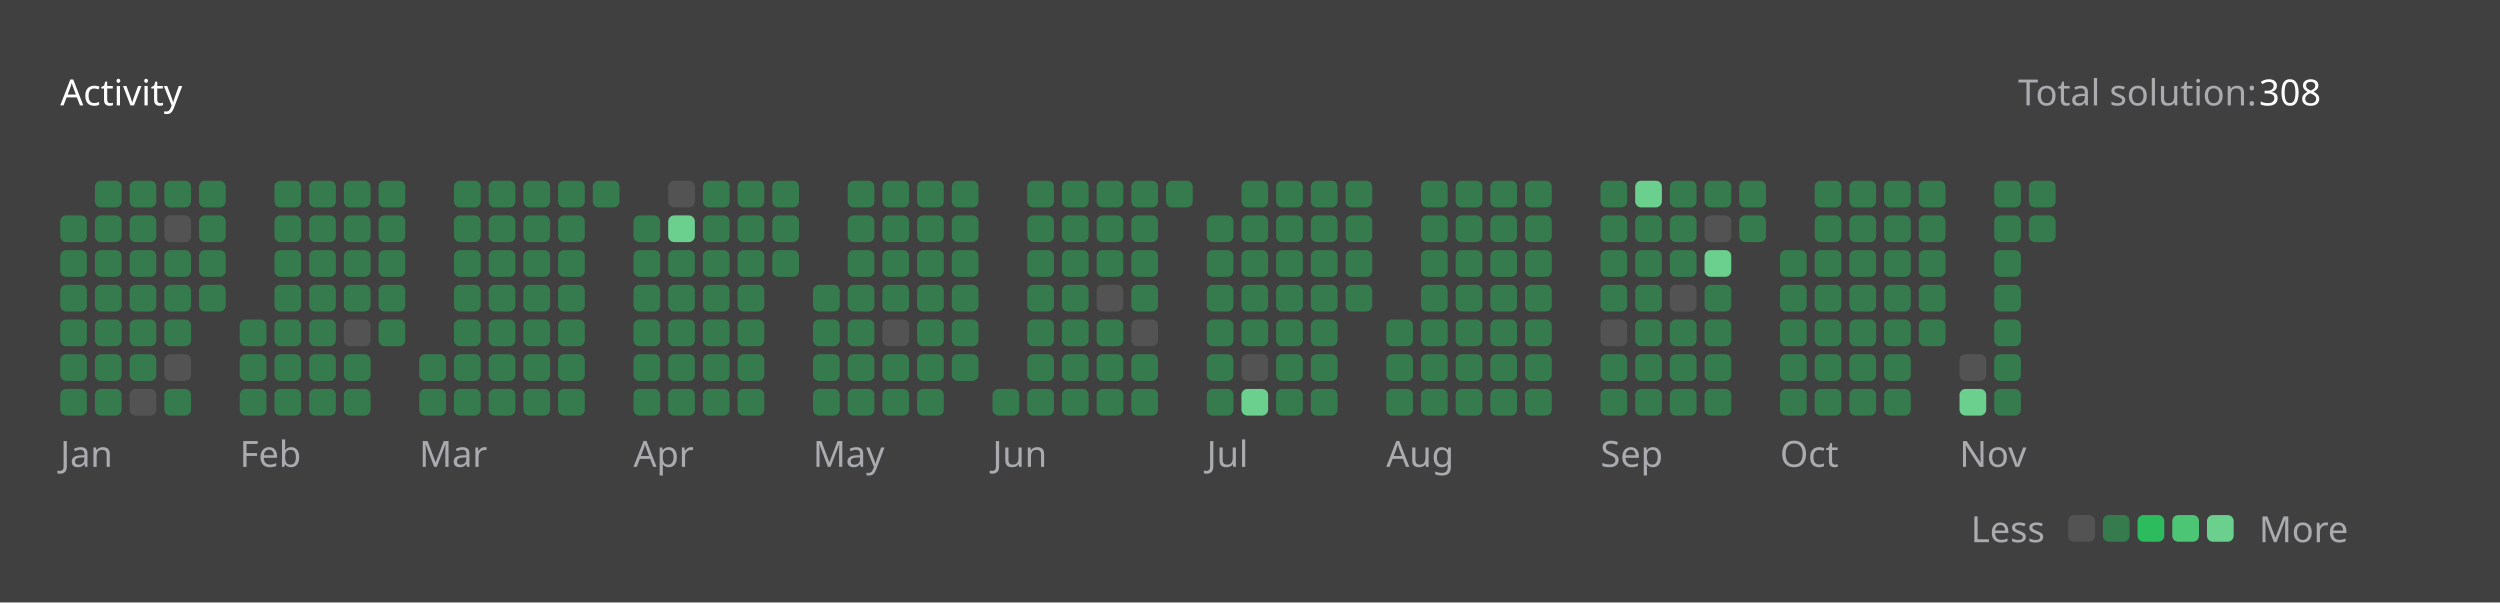
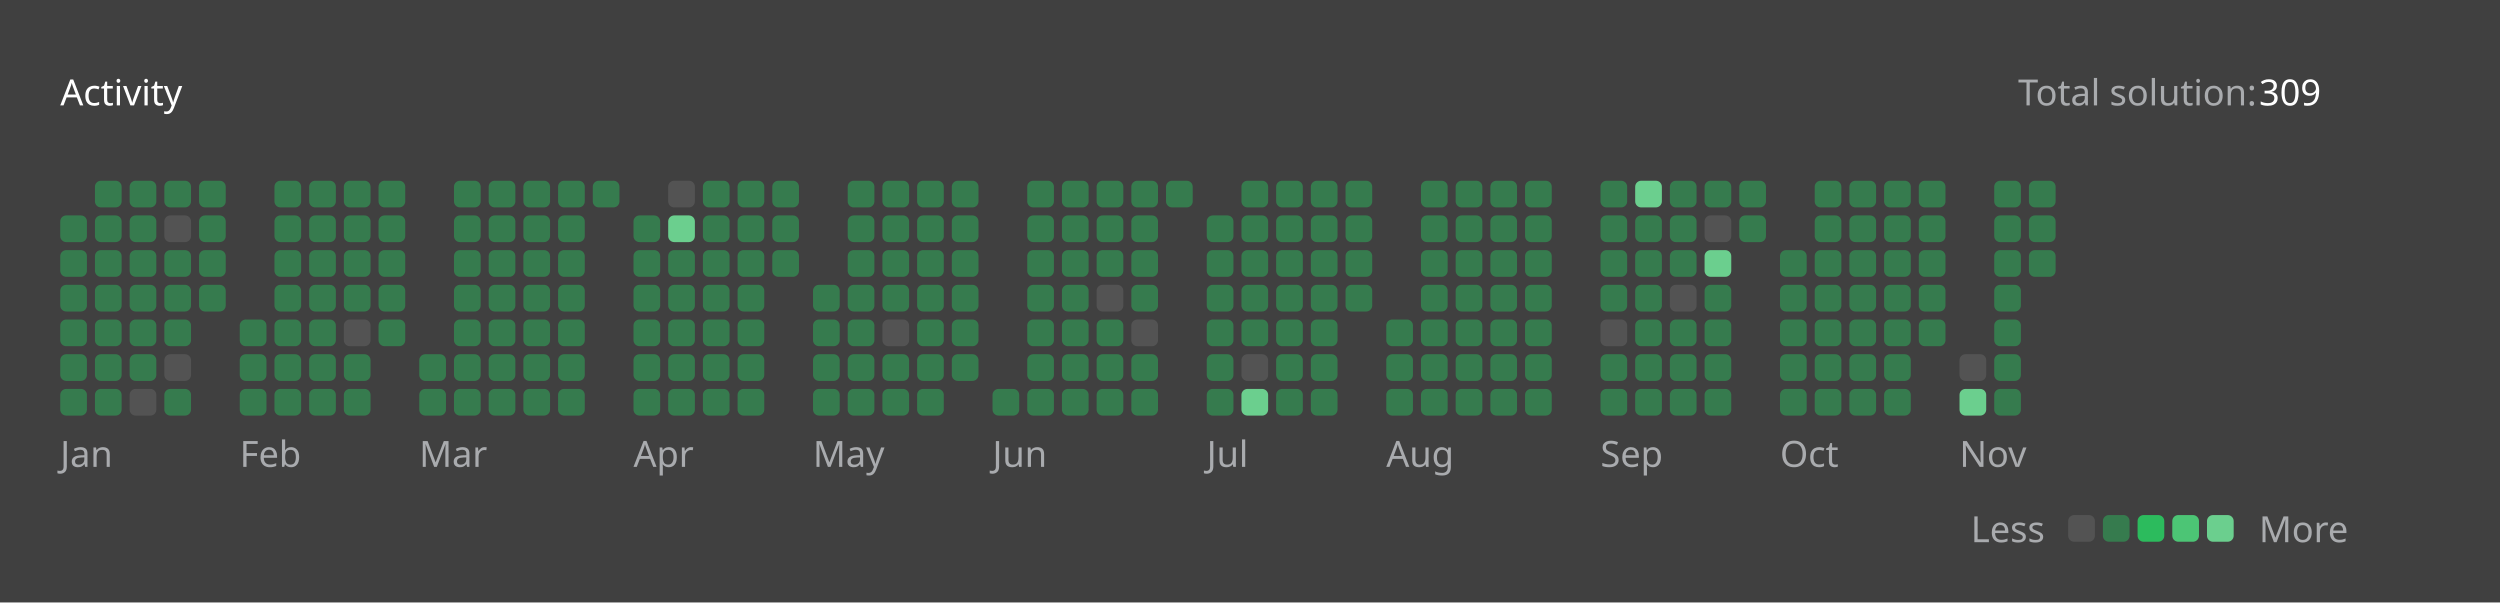
<svg xmlns="http://www.w3.org/2000/svg" version="1.1" height="200" width="830" viewBox="0 0 830 200">
  <style>*{font-family: "Segoe UI", Tahoma, Geneva, Verdana, sans-serif;}</style>
  <style>.title{font-weight: 500;font-size: 1rem;}</style>
  <style>.rotate-90{transform: rotate(-90deg);transform-origin: center;transform-box: fill-box;}</style>
  <style>.state{font-size: .75rem;}</style>
  <style>.light{color: #ffffff;fill: #ffffff;}</style>
  <style>.light-gray{color: #eff2f699;fill: #eff2f699;}</style>
  <style>.dark-gray{color: #ebebf54d;fill: #ebebf54d;}</style>
  <style>.gray{color: #747474;fill: #747474;}</style>
  <style>.orange{color: #ffa116;fill: #ffa116;}</style>
  <style>.background{color: #404040;fill: #404040;}</style>
  <style>.level-1-block{fill: #ffffff1a;}</style>
  <style>.level-2-block{fill: #2cb55d80;}</style>
  <style>.level-3-block{fill: #2cbb5dff;}</style>
  <style>.level-4-block{fill: #4cc575ff;}</style>
  <style>.level-5-block{fill: #6bcf8eff;}</style>
  <rect fill="#404040" x="0" y="0" width="830" height="200" rx="0.5rem" />
  <g text-anchor="start" text-decoration="1" class="title">
    <text x="20" y="35">
      <tspan class="light">Activity</tspan>
      <tspan class="orange" />
    </text>
  </g>
  <g class="state">
    <text x="670" y="35" class="light-gray"> Total solution: </text>
-     <text x="750" y="35" class="light"> 308 </text>
+     <text x="750" y="35" class="light"> 309 </text>
    <text x="678.88" y="180" class="light-gray" text-anchor="end">Less</text>
    <rect x="686.64" y="171" width="8.86" height="8.86" rx="2" ry="2" class="level-1-block" />
    <rect x="698.16" y="171" width="8.86" height="8.86" rx="2" ry="2" class="level-2-block" />
    <rect x="709.68" y="171" width="8.86" height="8.86" rx="2" ry="2" class="level-3-block" />
    <rect x="721.2" y="171" width="8.86" height="8.86" rx="2" ry="2" class="level-4-block" />
    <rect x="732.72" y="171" width="8.86" height="8.86" rx="2" ry="2" class="level-5-block" />
    <text x="750" y="180" class="light-gray">More</text>
  </g>
  <g x="20" y="60">
    <g x="20" y="60">
      <g x="20.0" y="60">
        <rect x="20.0" y="71.52" width="8.86" height="8.86" rx="2" ry="2" class="level-2-block" />
        <rect x="20.0" y="83.04" width="8.86" height="8.86" rx="2" ry="2" class="level-2-block" />
        <rect x="20.0" y="94.56" width="8.86" height="8.86" rx="2" ry="2" class="level-2-block" />
        <rect x="20.0" y="106.08" width="8.86" height="8.86" rx="2" ry="2" class="level-2-block" />
        <rect x="20.0" y="117.6" width="8.86" height="8.86" rx="2" ry="2" class="level-2-block" />
        <rect x="20.0" y="129.12" width="8.86" height="8.86" rx="2" ry="2" class="level-2-block" />
      </g>
      <g x="31.52" y="60">
        <rect x="31.52" y="60.0" width="8.86" height="8.86" rx="2" ry="2" class="level-2-block" />
        <rect x="31.52" y="71.52" width="8.86" height="8.86" rx="2" ry="2" class="level-2-block" />
        <rect x="31.52" y="83.04" width="8.86" height="8.86" rx="2" ry="2" class="level-2-block" />
        <rect x="31.52" y="94.56" width="8.86" height="8.86" rx="2" ry="2" class="level-2-block" />
        <rect x="31.52" y="106.08" width="8.86" height="8.86" rx="2" ry="2" class="level-2-block" />
        <rect x="31.52" y="117.6" width="8.86" height="8.86" rx="2" ry="2" class="level-2-block" />
        <rect x="31.52" y="129.12" width="8.86" height="8.86" rx="2" ry="2" class="level-2-block" />
      </g>
      <g x="43.04" y="60">
        <rect x="43.04" y="60.0" width="8.86" height="8.86" rx="2" ry="2" class="level-2-block" />
        <rect x="43.04" y="71.52" width="8.86" height="8.86" rx="2" ry="2" class="level-2-block" />
        <rect x="43.04" y="83.04" width="8.86" height="8.86" rx="2" ry="2" class="level-2-block" />
        <rect x="43.04" y="94.56" width="8.86" height="8.86" rx="2" ry="2" class="level-2-block" />
        <rect x="43.04" y="106.08" width="8.86" height="8.86" rx="2" ry="2" class="level-2-block" />
        <rect x="43.04" y="117.6" width="8.86" height="8.86" rx="2" ry="2" class="level-2-block" />
        <rect x="43.04" y="129.12" width="8.86" height="8.86" rx="2" ry="2" class="level-1-block" />
      </g>
      <g x="54.56" y="60">
        <rect x="54.56" y="60.0" width="8.86" height="8.86" rx="2" ry="2" class="level-2-block" />
        <rect x="54.56" y="71.52" width="8.86" height="8.86" rx="2" ry="2" class="level-1-block" />
        <rect x="54.56" y="83.04" width="8.86" height="8.86" rx="2" ry="2" class="level-2-block" />
        <rect x="54.56" y="94.56" width="8.86" height="8.86" rx="2" ry="2" class="level-2-block" />
        <rect x="54.56" y="106.08" width="8.86" height="8.86" rx="2" ry="2" class="level-2-block" />
        <rect x="54.56" y="117.6" width="8.86" height="8.86" rx="2" ry="2" class="level-1-block" />
        <rect x="54.56" y="129.12" width="8.86" height="8.86" rx="2" ry="2" class="level-2-block" />
      </g>
      <g x="66.08" y="60">
        <rect x="66.08" y="60.0" width="8.86" height="8.86" rx="2" ry="2" class="level-2-block" />
        <rect x="66.08" y="71.52" width="8.86" height="8.86" rx="2" ry="2" class="level-2-block" />
        <rect x="66.08" y="83.04" width="8.86" height="8.86" rx="2" ry="2" class="level-2-block" />
        <rect x="66.08" y="94.56" width="8.86" height="8.86" rx="2" ry="2" class="level-2-block" />
      </g>
      <text x="20.0" y="155" class="light-gray state">Jan</text>
    </g>
  </g>
  <g x="79.6" y="60">
    <g x="79.6" y="60">
      <g x="79.6" y="60">
        <rect x="79.6" y="106.08" width="8.86" height="8.86" rx="2" ry="2" class="level-2-block" />
        <rect x="79.6" y="117.6" width="8.86" height="8.86" rx="2" ry="2" class="level-2-block" />
        <rect x="79.6" y="129.12" width="8.86" height="8.86" rx="2" ry="2" class="level-2-block" />
      </g>
      <g x="91.12" y="60">
        <rect x="91.12" y="60.0" width="8.86" height="8.86" rx="2" ry="2" class="level-2-block" />
        <rect x="91.12" y="71.52" width="8.86" height="8.86" rx="2" ry="2" class="level-2-block" />
        <rect x="91.12" y="83.04" width="8.86" height="8.86" rx="2" ry="2" class="level-2-block" />
        <rect x="91.12" y="94.56" width="8.86" height="8.86" rx="2" ry="2" class="level-2-block" />
        <rect x="91.12" y="106.08" width="8.86" height="8.86" rx="2" ry="2" class="level-2-block" />
        <rect x="91.12" y="117.6" width="8.86" height="8.86" rx="2" ry="2" class="level-2-block" />
        <rect x="91.12" y="129.12" width="8.86" height="8.86" rx="2" ry="2" class="level-2-block" />
      </g>
      <g x="102.64" y="60">
        <rect x="102.64" y="60.0" width="8.86" height="8.86" rx="2" ry="2" class="level-2-block" />
        <rect x="102.64" y="71.52" width="8.86" height="8.86" rx="2" ry="2" class="level-2-block" />
        <rect x="102.64" y="83.04" width="8.86" height="8.86" rx="2" ry="2" class="level-2-block" />
        <rect x="102.64" y="94.56" width="8.86" height="8.86" rx="2" ry="2" class="level-2-block" />
        <rect x="102.64" y="106.08" width="8.86" height="8.86" rx="2" ry="2" class="level-2-block" />
        <rect x="102.64" y="117.6" width="8.86" height="8.86" rx="2" ry="2" class="level-2-block" />
        <rect x="102.64" y="129.12" width="8.86" height="8.86" rx="2" ry="2" class="level-2-block" />
      </g>
      <g x="114.16" y="60">
        <rect x="114.16" y="60.0" width="8.86" height="8.86" rx="2" ry="2" class="level-2-block" />
        <rect x="114.16" y="71.52" width="8.86" height="8.86" rx="2" ry="2" class="level-2-block" />
        <rect x="114.16" y="83.04" width="8.86" height="8.86" rx="2" ry="2" class="level-2-block" />
        <rect x="114.16" y="94.56" width="8.86" height="8.86" rx="2" ry="2" class="level-2-block" />
        <rect x="114.16" y="106.08" width="8.86" height="8.86" rx="2" ry="2" class="level-1-block" />
        <rect x="114.16" y="117.6" width="8.86" height="8.86" rx="2" ry="2" class="level-2-block" />
        <rect x="114.16" y="129.12" width="8.86" height="8.86" rx="2" ry="2" class="level-2-block" />
      </g>
      <g x="125.68" y="60">
        <rect x="125.68" y="60.0" width="8.86" height="8.86" rx="2" ry="2" class="level-2-block" />
        <rect x="125.68" y="71.52" width="8.86" height="8.86" rx="2" ry="2" class="level-2-block" />
        <rect x="125.68" y="83.04" width="8.86" height="8.86" rx="2" ry="2" class="level-2-block" />
        <rect x="125.68" y="94.56" width="8.86" height="8.86" rx="2" ry="2" class="level-2-block" />
        <rect x="125.68" y="106.08" width="8.86" height="8.86" rx="2" ry="2" class="level-2-block" />
      </g>
      <text x="79.6" y="155" class="light-gray state">Feb</text>
    </g>
  </g>
  <g x="139.2" y="60">
    <g x="139.2" y="60">
      <g x="139.2" y="60">
        <rect x="139.2" y="117.6" width="8.86" height="8.86" rx="2" ry="2" class="level-2-block" />
        <rect x="139.2" y="129.12" width="8.86" height="8.86" rx="2" ry="2" class="level-2-block" />
      </g>
      <g x="150.72" y="60">
        <rect x="150.72" y="60.0" width="8.86" height="8.86" rx="2" ry="2" class="level-2-block" />
        <rect x="150.72" y="71.52" width="8.86" height="8.86" rx="2" ry="2" class="level-2-block" />
        <rect x="150.72" y="83.04" width="8.86" height="8.86" rx="2" ry="2" class="level-2-block" />
        <rect x="150.72" y="94.56" width="8.86" height="8.86" rx="2" ry="2" class="level-2-block" />
        <rect x="150.72" y="106.08" width="8.86" height="8.86" rx="2" ry="2" class="level-2-block" />
        <rect x="150.72" y="117.6" width="8.86" height="8.86" rx="2" ry="2" class="level-2-block" />
        <rect x="150.72" y="129.12" width="8.86" height="8.86" rx="2" ry="2" class="level-2-block" />
      </g>
      <g x="162.24" y="60">
        <rect x="162.24" y="60.0" width="8.86" height="8.86" rx="2" ry="2" class="level-2-block" />
        <rect x="162.24" y="71.52" width="8.86" height="8.86" rx="2" ry="2" class="level-2-block" />
        <rect x="162.24" y="83.04" width="8.86" height="8.86" rx="2" ry="2" class="level-2-block" />
        <rect x="162.24" y="94.56" width="8.86" height="8.86" rx="2" ry="2" class="level-2-block" />
        <rect x="162.24" y="106.08" width="8.86" height="8.86" rx="2" ry="2" class="level-2-block" />
        <rect x="162.24" y="117.6" width="8.86" height="8.86" rx="2" ry="2" class="level-2-block" />
        <rect x="162.24" y="129.12" width="8.86" height="8.86" rx="2" ry="2" class="level-2-block" />
      </g>
      <g x="173.76" y="60">
        <rect x="173.76" y="60.0" width="8.86" height="8.86" rx="2" ry="2" class="level-2-block" />
        <rect x="173.76" y="71.52" width="8.86" height="8.86" rx="2" ry="2" class="level-2-block" />
        <rect x="173.76" y="83.04" width="8.86" height="8.86" rx="2" ry="2" class="level-2-block" />
        <rect x="173.76" y="94.56" width="8.86" height="8.86" rx="2" ry="2" class="level-2-block" />
        <rect x="173.76" y="106.08" width="8.86" height="8.86" rx="2" ry="2" class="level-2-block" />
        <rect x="173.76" y="117.6" width="8.86" height="8.86" rx="2" ry="2" class="level-2-block" />
        <rect x="173.76" y="129.12" width="8.86" height="8.86" rx="2" ry="2" class="level-2-block" />
      </g>
      <g x="185.28" y="60">
        <rect x="185.28" y="60.0" width="8.86" height="8.86" rx="2" ry="2" class="level-2-block" />
        <rect x="185.28" y="71.52" width="8.86" height="8.86" rx="2" ry="2" class="level-2-block" />
        <rect x="185.28" y="83.04" width="8.86" height="8.86" rx="2" ry="2" class="level-2-block" />
        <rect x="185.28" y="94.56" width="8.86" height="8.86" rx="2" ry="2" class="level-2-block" />
        <rect x="185.28" y="106.08" width="8.86" height="8.86" rx="2" ry="2" class="level-2-block" />
        <rect x="185.28" y="117.6" width="8.86" height="8.86" rx="2" ry="2" class="level-2-block" />
        <rect x="185.28" y="129.12" width="8.86" height="8.86" rx="2" ry="2" class="level-2-block" />
      </g>
      <g x="196.8" y="60">
        <rect x="196.8" y="60.0" width="8.86" height="8.86" rx="2" ry="2" class="level-2-block" />
      </g>
      <text x="139.2" y="155" class="light-gray state">Mar</text>
    </g>
  </g>
  <g x="210.32" y="60">
    <g x="210.32" y="60">
      <g x="210.32" y="60">
        <rect x="210.32" y="71.52" width="8.86" height="8.86" rx="2" ry="2" class="level-2-block" />
        <rect x="210.32" y="83.04" width="8.86" height="8.86" rx="2" ry="2" class="level-2-block" />
        <rect x="210.32" y="94.56" width="8.86" height="8.86" rx="2" ry="2" class="level-2-block" />
        <rect x="210.32" y="106.08" width="8.86" height="8.86" rx="2" ry="2" class="level-2-block" />
        <rect x="210.32" y="117.6" width="8.86" height="8.86" rx="2" ry="2" class="level-2-block" />
        <rect x="210.32" y="129.12" width="8.86" height="8.86" rx="2" ry="2" class="level-2-block" />
      </g>
      <g x="221.84" y="60">
        <rect x="221.84" y="60.0" width="8.86" height="8.86" rx="2" ry="2" class="level-1-block" />
        <rect x="221.84" y="71.52" width="8.86" height="8.86" rx="2" ry="2" class="level-5-block" />
        <rect x="221.84" y="83.04" width="8.86" height="8.86" rx="2" ry="2" class="level-2-block" />
        <rect x="221.84" y="94.56" width="8.86" height="8.86" rx="2" ry="2" class="level-2-block" />
        <rect x="221.84" y="106.08" width="8.86" height="8.86" rx="2" ry="2" class="level-2-block" />
        <rect x="221.84" y="117.6" width="8.86" height="8.86" rx="2" ry="2" class="level-2-block" />
        <rect x="221.84" y="129.12" width="8.86" height="8.86" rx="2" ry="2" class="level-2-block" />
      </g>
      <g x="233.36" y="60">
        <rect x="233.36" y="60.0" width="8.86" height="8.86" rx="2" ry="2" class="level-2-block" />
        <rect x="233.36" y="71.52" width="8.86" height="8.86" rx="2" ry="2" class="level-2-block" />
        <rect x="233.36" y="83.04" width="8.86" height="8.86" rx="2" ry="2" class="level-2-block" />
        <rect x="233.36" y="94.56" width="8.86" height="8.86" rx="2" ry="2" class="level-2-block" />
        <rect x="233.36" y="106.08" width="8.86" height="8.86" rx="2" ry="2" class="level-2-block" />
        <rect x="233.36" y="117.6" width="8.86" height="8.86" rx="2" ry="2" class="level-2-block" />
        <rect x="233.36" y="129.12" width="8.86" height="8.86" rx="2" ry="2" class="level-2-block" />
      </g>
      <g x="244.88" y="60">
        <rect x="244.88" y="60.0" width="8.86" height="8.86" rx="2" ry="2" class="level-2-block" />
        <rect x="244.88" y="71.52" width="8.86" height="8.86" rx="2" ry="2" class="level-2-block" />
        <rect x="244.88" y="83.04" width="8.86" height="8.86" rx="2" ry="2" class="level-2-block" />
        <rect x="244.88" y="94.56" width="8.86" height="8.86" rx="2" ry="2" class="level-2-block" />
        <rect x="244.88" y="106.08" width="8.86" height="8.86" rx="2" ry="2" class="level-2-block" />
        <rect x="244.88" y="117.6" width="8.86" height="8.86" rx="2" ry="2" class="level-2-block" />
        <rect x="244.88" y="129.12" width="8.86" height="8.86" rx="2" ry="2" class="level-2-block" />
      </g>
      <g x="256.4" y="60">
        <rect x="256.4" y="60.0" width="8.86" height="8.86" rx="2" ry="2" class="level-2-block" />
        <rect x="256.4" y="71.52" width="8.86" height="8.86" rx="2" ry="2" class="level-2-block" />
        <rect x="256.4" y="83.04" width="8.86" height="8.86" rx="2" ry="2" class="level-2-block" />
      </g>
      <text x="210.32" y="155" class="light-gray state">Apr</text>
    </g>
  </g>
  <g x="269.92" y="60">
    <g x="269.92" y="60">
      <g x="269.92" y="60">
        <rect x="269.92" y="94.56" width="8.86" height="8.86" rx="2" ry="2" class="level-2-block" />
        <rect x="269.92" y="106.08" width="8.86" height="8.86" rx="2" ry="2" class="level-2-block" />
        <rect x="269.92" y="117.6" width="8.86" height="8.86" rx="2" ry="2" class="level-2-block" />
        <rect x="269.92" y="129.12" width="8.86" height="8.86" rx="2" ry="2" class="level-2-block" />
      </g>
      <g x="281.44" y="60">
        <rect x="281.44" y="60.0" width="8.86" height="8.86" rx="2" ry="2" class="level-2-block" />
        <rect x="281.44" y="71.52" width="8.86" height="8.86" rx="2" ry="2" class="level-2-block" />
        <rect x="281.44" y="83.04" width="8.86" height="8.86" rx="2" ry="2" class="level-2-block" />
        <rect x="281.44" y="94.56" width="8.86" height="8.86" rx="2" ry="2" class="level-2-block" />
        <rect x="281.44" y="106.08" width="8.86" height="8.86" rx="2" ry="2" class="level-2-block" />
        <rect x="281.44" y="117.6" width="8.86" height="8.86" rx="2" ry="2" class="level-2-block" />
        <rect x="281.44" y="129.12" width="8.86" height="8.86" rx="2" ry="2" class="level-2-block" />
      </g>
      <g x="292.96" y="60">
        <rect x="292.96" y="60.0" width="8.86" height="8.86" rx="2" ry="2" class="level-2-block" />
        <rect x="292.96" y="71.52" width="8.86" height="8.86" rx="2" ry="2" class="level-2-block" />
        <rect x="292.96" y="83.04" width="8.86" height="8.86" rx="2" ry="2" class="level-2-block" />
        <rect x="292.96" y="94.56" width="8.86" height="8.86" rx="2" ry="2" class="level-2-block" />
        <rect x="292.96" y="106.08" width="8.86" height="8.86" rx="2" ry="2" class="level-1-block" />
        <rect x="292.96" y="117.6" width="8.86" height="8.86" rx="2" ry="2" class="level-2-block" />
        <rect x="292.96" y="129.12" width="8.86" height="8.86" rx="2" ry="2" class="level-2-block" />
      </g>
      <g x="304.48" y="60">
        <rect x="304.48" y="60.0" width="8.86" height="8.86" rx="2" ry="2" class="level-2-block" />
        <rect x="304.48" y="71.52" width="8.86" height="8.86" rx="2" ry="2" class="level-2-block" />
        <rect x="304.48" y="83.04" width="8.86" height="8.86" rx="2" ry="2" class="level-2-block" />
        <rect x="304.48" y="94.56" width="8.86" height="8.86" rx="2" ry="2" class="level-2-block" />
        <rect x="304.48" y="106.08" width="8.86" height="8.86" rx="2" ry="2" class="level-2-block" />
        <rect x="304.48" y="117.6" width="8.86" height="8.86" rx="2" ry="2" class="level-2-block" />
        <rect x="304.48" y="129.12" width="8.86" height="8.86" rx="2" ry="2" class="level-2-block" />
      </g>
      <g x="316" y="60">
        <rect x="316" y="60.0" width="8.86" height="8.86" rx="2" ry="2" class="level-2-block" />
        <rect x="316" y="71.52" width="8.86" height="8.86" rx="2" ry="2" class="level-2-block" />
        <rect x="316" y="83.04" width="8.86" height="8.86" rx="2" ry="2" class="level-2-block" />
        <rect x="316" y="94.56" width="8.86" height="8.86" rx="2" ry="2" class="level-2-block" />
        <rect x="316" y="106.08" width="8.86" height="8.86" rx="2" ry="2" class="level-2-block" />
        <rect x="316" y="117.6" width="8.86" height="8.86" rx="2" ry="2" class="level-2-block" />
      </g>
      <text x="269.92" y="155" class="light-gray state">May</text>
    </g>
  </g>
  <g x="329.52" y="60">
    <g x="329.52" y="60">
      <g x="329.52" y="60">
        <rect x="329.52" y="129.12" width="8.86" height="8.86" rx="2" ry="2" class="level-2-block" />
      </g>
      <g x="341.04" y="60">
        <rect x="341.04" y="60.0" width="8.86" height="8.86" rx="2" ry="2" class="level-2-block" />
        <rect x="341.04" y="71.52" width="8.86" height="8.86" rx="2" ry="2" class="level-2-block" />
        <rect x="341.04" y="83.04" width="8.86" height="8.86" rx="2" ry="2" class="level-2-block" />
        <rect x="341.04" y="94.56" width="8.86" height="8.86" rx="2" ry="2" class="level-2-block" />
        <rect x="341.04" y="106.08" width="8.86" height="8.86" rx="2" ry="2" class="level-2-block" />
        <rect x="341.04" y="117.6" width="8.86" height="8.86" rx="2" ry="2" class="level-2-block" />
        <rect x="341.04" y="129.12" width="8.86" height="8.86" rx="2" ry="2" class="level-2-block" />
      </g>
      <g x="352.56" y="60">
        <rect x="352.56" y="60.0" width="8.86" height="8.86" rx="2" ry="2" class="level-2-block" />
        <rect x="352.56" y="71.52" width="8.86" height="8.86" rx="2" ry="2" class="level-2-block" />
        <rect x="352.56" y="83.04" width="8.86" height="8.86" rx="2" ry="2" class="level-2-block" />
        <rect x="352.56" y="94.56" width="8.86" height="8.86" rx="2" ry="2" class="level-2-block" />
        <rect x="352.56" y="106.08" width="8.86" height="8.86" rx="2" ry="2" class="level-2-block" />
        <rect x="352.56" y="117.6" width="8.86" height="8.86" rx="2" ry="2" class="level-2-block" />
        <rect x="352.56" y="129.12" width="8.86" height="8.86" rx="2" ry="2" class="level-2-block" />
      </g>
      <g x="364.08" y="60">
        <rect x="364.08" y="60.0" width="8.86" height="8.86" rx="2" ry="2" class="level-2-block" />
        <rect x="364.08" y="71.52" width="8.86" height="8.86" rx="2" ry="2" class="level-2-block" />
        <rect x="364.08" y="83.04" width="8.86" height="8.86" rx="2" ry="2" class="level-2-block" />
        <rect x="364.08" y="94.56" width="8.86" height="8.86" rx="2" ry="2" class="level-1-block" />
        <rect x="364.08" y="106.08" width="8.86" height="8.86" rx="2" ry="2" class="level-2-block" />
        <rect x="364.08" y="117.6" width="8.86" height="8.86" rx="2" ry="2" class="level-2-block" />
        <rect x="364.08" y="129.12" width="8.86" height="8.86" rx="2" ry="2" class="level-2-block" />
      </g>
      <g x="375.6" y="60">
        <rect x="375.6" y="60.0" width="8.86" height="8.86" rx="2" ry="2" class="level-2-block" />
        <rect x="375.6" y="71.52" width="8.86" height="8.86" rx="2" ry="2" class="level-2-block" />
        <rect x="375.6" y="83.04" width="8.86" height="8.86" rx="2" ry="2" class="level-2-block" />
        <rect x="375.6" y="94.56" width="8.86" height="8.86" rx="2" ry="2" class="level-2-block" />
        <rect x="375.6" y="106.08" width="8.86" height="8.86" rx="2" ry="2" class="level-1-block" />
        <rect x="375.6" y="117.6" width="8.86" height="8.86" rx="2" ry="2" class="level-2-block" />
        <rect x="375.6" y="129.12" width="8.86" height="8.86" rx="2" ry="2" class="level-2-block" />
      </g>
      <g x="387.12" y="60">
        <rect x="387.12" y="60.0" width="8.86" height="8.86" rx="2" ry="2" class="level-2-block" />
      </g>
      <text x="329.52" y="155" class="light-gray state">Jun</text>
    </g>
  </g>
  <g x="400.64" y="60">
    <g x="400.64" y="60">
      <g x="400.64" y="60">
        <rect x="400.64" y="71.52" width="8.86" height="8.86" rx="2" ry="2" class="level-2-block" />
        <rect x="400.64" y="83.04" width="8.86" height="8.86" rx="2" ry="2" class="level-2-block" />
        <rect x="400.64" y="94.56" width="8.86" height="8.86" rx="2" ry="2" class="level-2-block" />
        <rect x="400.64" y="106.08" width="8.86" height="8.86" rx="2" ry="2" class="level-2-block" />
        <rect x="400.64" y="117.6" width="8.86" height="8.86" rx="2" ry="2" class="level-2-block" />
        <rect x="400.64" y="129.12" width="8.86" height="8.86" rx="2" ry="2" class="level-2-block" />
      </g>
      <g x="412.16" y="60">
        <rect x="412.16" y="60.0" width="8.86" height="8.86" rx="2" ry="2" class="level-2-block" />
        <rect x="412.16" y="71.52" width="8.86" height="8.86" rx="2" ry="2" class="level-2-block" />
        <rect x="412.16" y="83.04" width="8.86" height="8.86" rx="2" ry="2" class="level-2-block" />
        <rect x="412.16" y="94.56" width="8.86" height="8.86" rx="2" ry="2" class="level-2-block" />
        <rect x="412.16" y="106.08" width="8.86" height="8.86" rx="2" ry="2" class="level-2-block" />
        <rect x="412.16" y="117.6" width="8.86" height="8.86" rx="2" ry="2" class="level-1-block" />
        <rect x="412.16" y="129.12" width="8.86" height="8.86" rx="2" ry="2" class="level-5-block" />
      </g>
      <g x="423.68" y="60">
        <rect x="423.68" y="60.0" width="8.86" height="8.86" rx="2" ry="2" class="level-2-block" />
        <rect x="423.68" y="71.52" width="8.86" height="8.86" rx="2" ry="2" class="level-2-block" />
        <rect x="423.68" y="83.04" width="8.86" height="8.86" rx="2" ry="2" class="level-2-block" />
        <rect x="423.68" y="94.56" width="8.86" height="8.86" rx="2" ry="2" class="level-2-block" />
        <rect x="423.68" y="106.08" width="8.86" height="8.86" rx="2" ry="2" class="level-2-block" />
        <rect x="423.68" y="117.6" width="8.86" height="8.86" rx="2" ry="2" class="level-2-block" />
        <rect x="423.68" y="129.12" width="8.86" height="8.86" rx="2" ry="2" class="level-2-block" />
      </g>
      <g x="435.2" y="60">
        <rect x="435.2" y="60.0" width="8.86" height="8.86" rx="2" ry="2" class="level-2-block" />
        <rect x="435.2" y="71.52" width="8.86" height="8.86" rx="2" ry="2" class="level-2-block" />
        <rect x="435.2" y="83.04" width="8.86" height="8.86" rx="2" ry="2" class="level-2-block" />
        <rect x="435.2" y="94.56" width="8.86" height="8.86" rx="2" ry="2" class="level-2-block" />
        <rect x="435.2" y="106.08" width="8.86" height="8.86" rx="2" ry="2" class="level-2-block" />
        <rect x="435.2" y="117.6" width="8.86" height="8.86" rx="2" ry="2" class="level-2-block" />
        <rect x="435.2" y="129.12" width="8.86" height="8.86" rx="2" ry="2" class="level-2-block" />
      </g>
      <g x="446.72" y="60">
        <rect x="446.72" y="60.0" width="8.86" height="8.86" rx="2" ry="2" class="level-2-block" />
        <rect x="446.72" y="71.52" width="8.86" height="8.86" rx="2" ry="2" class="level-2-block" />
        <rect x="446.72" y="83.04" width="8.86" height="8.86" rx="2" ry="2" class="level-2-block" />
        <rect x="446.72" y="94.56" width="8.86" height="8.86" rx="2" ry="2" class="level-2-block" />
      </g>
      <text x="400.64" y="155" class="light-gray state">Jul</text>
    </g>
  </g>
  <g x="460.24" y="60">
    <g x="460.24" y="60">
      <g x="460.24" y="60">
        <rect x="460.24" y="106.08" width="8.86" height="8.86" rx="2" ry="2" class="level-2-block" />
        <rect x="460.24" y="117.6" width="8.86" height="8.86" rx="2" ry="2" class="level-2-block" />
        <rect x="460.24" y="129.12" width="8.86" height="8.86" rx="2" ry="2" class="level-2-block" />
      </g>
      <g x="471.76" y="60">
        <rect x="471.76" y="60.0" width="8.86" height="8.86" rx="2" ry="2" class="level-2-block" />
        <rect x="471.76" y="71.52" width="8.86" height="8.86" rx="2" ry="2" class="level-2-block" />
        <rect x="471.76" y="83.04" width="8.86" height="8.86" rx="2" ry="2" class="level-2-block" />
        <rect x="471.76" y="94.56" width="8.86" height="8.86" rx="2" ry="2" class="level-2-block" />
        <rect x="471.76" y="106.08" width="8.86" height="8.86" rx="2" ry="2" class="level-2-block" />
        <rect x="471.76" y="117.6" width="8.86" height="8.86" rx="2" ry="2" class="level-2-block" />
        <rect x="471.76" y="129.12" width="8.86" height="8.86" rx="2" ry="2" class="level-2-block" />
      </g>
      <g x="483.28" y="60">
        <rect x="483.28" y="60.0" width="8.86" height="8.86" rx="2" ry="2" class="level-2-block" />
        <rect x="483.28" y="71.52" width="8.86" height="8.86" rx="2" ry="2" class="level-2-block" />
        <rect x="483.28" y="83.04" width="8.86" height="8.86" rx="2" ry="2" class="level-2-block" />
        <rect x="483.28" y="94.56" width="8.86" height="8.86" rx="2" ry="2" class="level-2-block" />
        <rect x="483.28" y="106.08" width="8.86" height="8.86" rx="2" ry="2" class="level-2-block" />
        <rect x="483.28" y="117.6" width="8.86" height="8.86" rx="2" ry="2" class="level-2-block" />
        <rect x="483.28" y="129.12" width="8.86" height="8.86" rx="2" ry="2" class="level-2-block" />
      </g>
      <g x="494.8" y="60">
        <rect x="494.8" y="60.0" width="8.86" height="8.86" rx="2" ry="2" class="level-2-block" />
        <rect x="494.8" y="71.52" width="8.86" height="8.86" rx="2" ry="2" class="level-2-block" />
        <rect x="494.8" y="83.04" width="8.86" height="8.86" rx="2" ry="2" class="level-2-block" />
        <rect x="494.8" y="94.56" width="8.86" height="8.86" rx="2" ry="2" class="level-2-block" />
        <rect x="494.8" y="106.08" width="8.86" height="8.86" rx="2" ry="2" class="level-2-block" />
        <rect x="494.8" y="117.6" width="8.86" height="8.86" rx="2" ry="2" class="level-2-block" />
        <rect x="494.8" y="129.12" width="8.86" height="8.86" rx="2" ry="2" class="level-2-block" />
      </g>
      <g x="506.32" y="60">
        <rect x="506.32" y="60.0" width="8.86" height="8.86" rx="2" ry="2" class="level-2-block" />
        <rect x="506.32" y="71.52" width="8.86" height="8.86" rx="2" ry="2" class="level-2-block" />
        <rect x="506.32" y="83.04" width="8.86" height="8.86" rx="2" ry="2" class="level-2-block" />
        <rect x="506.32" y="94.56" width="8.86" height="8.86" rx="2" ry="2" class="level-2-block" />
        <rect x="506.32" y="106.08" width="8.86" height="8.86" rx="2" ry="2" class="level-2-block" />
        <rect x="506.32" y="117.6" width="8.86" height="8.86" rx="2" ry="2" class="level-2-block" />
        <rect x="506.32" y="129.12" width="8.86" height="8.86" rx="2" ry="2" class="level-2-block" />
      </g>
      <text x="460.24" y="155" class="light-gray state">Aug</text>
    </g>
  </g>
  <g x="531.36" y="60">
    <g x="531.36" y="60">
      <g x="531.36" y="60">
        <rect x="531.36" y="60.0" width="8.86" height="8.86" rx="2" ry="2" class="level-2-block" />
        <rect x="531.36" y="71.52" width="8.86" height="8.86" rx="2" ry="2" class="level-2-block" />
        <rect x="531.36" y="83.04" width="8.86" height="8.86" rx="2" ry="2" class="level-2-block" />
        <rect x="531.36" y="94.56" width="8.86" height="8.86" rx="2" ry="2" class="level-2-block" />
        <rect x="531.36" y="106.08" width="8.86" height="8.86" rx="2" ry="2" class="level-1-block" />
        <rect x="531.36" y="117.6" width="8.86" height="8.86" rx="2" ry="2" class="level-2-block" />
        <rect x="531.36" y="129.12" width="8.86" height="8.86" rx="2" ry="2" class="level-2-block" />
      </g>
      <g x="542.88" y="60">
        <rect x="542.88" y="60.0" width="8.86" height="8.86" rx="2" ry="2" class="level-5-block" />
        <rect x="542.88" y="71.52" width="8.86" height="8.86" rx="2" ry="2" class="level-2-block" />
        <rect x="542.88" y="83.04" width="8.86" height="8.86" rx="2" ry="2" class="level-2-block" />
        <rect x="542.88" y="94.56" width="8.86" height="8.86" rx="2" ry="2" class="level-2-block" />
        <rect x="542.88" y="106.08" width="8.86" height="8.86" rx="2" ry="2" class="level-2-block" />
        <rect x="542.88" y="117.6" width="8.86" height="8.86" rx="2" ry="2" class="level-2-block" />
        <rect x="542.88" y="129.12" width="8.86" height="8.86" rx="2" ry="2" class="level-2-block" />
      </g>
      <g x="554.4" y="60">
        <rect x="554.4" y="60.0" width="8.86" height="8.86" rx="2" ry="2" class="level-2-block" />
        <rect x="554.4" y="71.52" width="8.86" height="8.86" rx="2" ry="2" class="level-2-block" />
        <rect x="554.4" y="83.04" width="8.86" height="8.86" rx="2" ry="2" class="level-2-block" />
        <rect x="554.4" y="94.56" width="8.86" height="8.86" rx="2" ry="2" class="level-1-block" />
        <rect x="554.4" y="106.08" width="8.86" height="8.86" rx="2" ry="2" class="level-2-block" />
        <rect x="554.4" y="117.6" width="8.86" height="8.86" rx="2" ry="2" class="level-2-block" />
        <rect x="554.4" y="129.12" width="8.86" height="8.86" rx="2" ry="2" class="level-2-block" />
      </g>
      <g x="565.92" y="60">
        <rect x="565.92" y="60.0" width="8.86" height="8.86" rx="2" ry="2" class="level-2-block" />
        <rect x="565.92" y="71.52" width="8.86" height="8.86" rx="2" ry="2" class="level-1-block" />
        <rect x="565.92" y="83.04" width="8.86" height="8.86" rx="2" ry="2" class="level-5-block" />
        <rect x="565.92" y="94.56" width="8.86" height="8.86" rx="2" ry="2" class="level-2-block" />
        <rect x="565.92" y="106.08" width="8.86" height="8.86" rx="2" ry="2" class="level-2-block" />
        <rect x="565.92" y="117.6" width="8.86" height="8.86" rx="2" ry="2" class="level-2-block" />
        <rect x="565.92" y="129.12" width="8.86" height="8.86" rx="2" ry="2" class="level-2-block" />
      </g>
      <g x="577.44" y="60">
        <rect x="577.44" y="60.0" width="8.86" height="8.86" rx="2" ry="2" class="level-2-block" />
        <rect x="577.44" y="71.52" width="8.86" height="8.86" rx="2" ry="2" class="level-2-block" />
      </g>
      <text x="531.36" y="155" class="light-gray state">Sep</text>
    </g>
  </g>
  <g x="590.96" y="60">
    <g x="590.96" y="60">
      <g x="590.96" y="60">
        <rect x="590.96" y="83.04" width="8.86" height="8.86" rx="2" ry="2" class="level-2-block" />
        <rect x="590.96" y="94.56" width="8.86" height="8.86" rx="2" ry="2" class="level-2-block" />
        <rect x="590.96" y="106.08" width="8.86" height="8.86" rx="2" ry="2" class="level-2-block" />
        <rect x="590.96" y="117.6" width="8.86" height="8.86" rx="2" ry="2" class="level-2-block" />
        <rect x="590.96" y="129.12" width="8.86" height="8.86" rx="2" ry="2" class="level-2-block" />
      </g>
      <g x="602.48" y="60">
        <rect x="602.48" y="60.0" width="8.86" height="8.86" rx="2" ry="2" class="level-2-block" />
        <rect x="602.48" y="71.52" width="8.86" height="8.86" rx="2" ry="2" class="level-2-block" />
        <rect x="602.48" y="83.04" width="8.86" height="8.86" rx="2" ry="2" class="level-2-block" />
        <rect x="602.48" y="94.56" width="8.86" height="8.86" rx="2" ry="2" class="level-2-block" />
        <rect x="602.48" y="106.08" width="8.86" height="8.86" rx="2" ry="2" class="level-2-block" />
        <rect x="602.48" y="117.6" width="8.86" height="8.86" rx="2" ry="2" class="level-2-block" />
        <rect x="602.48" y="129.12" width="8.86" height="8.86" rx="2" ry="2" class="level-2-block" />
      </g>
      <g x="614.0" y="60">
        <rect x="614.0" y="60.0" width="8.86" height="8.86" rx="2" ry="2" class="level-2-block" />
        <rect x="614.0" y="71.52" width="8.86" height="8.86" rx="2" ry="2" class="level-2-block" />
        <rect x="614.0" y="83.04" width="8.86" height="8.86" rx="2" ry="2" class="level-2-block" />
        <rect x="614.0" y="94.56" width="8.86" height="8.86" rx="2" ry="2" class="level-2-block" />
        <rect x="614.0" y="106.08" width="8.86" height="8.86" rx="2" ry="2" class="level-2-block" />
        <rect x="614.0" y="117.6" width="8.86" height="8.86" rx="2" ry="2" class="level-2-block" />
        <rect x="614.0" y="129.12" width="8.86" height="8.86" rx="2" ry="2" class="level-2-block" />
      </g>
      <g x="625.52" y="60">
        <rect x="625.52" y="60.0" width="8.86" height="8.86" rx="2" ry="2" class="level-2-block" />
        <rect x="625.52" y="71.52" width="8.86" height="8.86" rx="2" ry="2" class="level-2-block" />
        <rect x="625.52" y="83.04" width="8.86" height="8.86" rx="2" ry="2" class="level-2-block" />
        <rect x="625.52" y="94.56" width="8.86" height="8.86" rx="2" ry="2" class="level-2-block" />
        <rect x="625.52" y="106.08" width="8.86" height="8.86" rx="2" ry="2" class="level-2-block" />
        <rect x="625.52" y="117.6" width="8.86" height="8.86" rx="2" ry="2" class="level-2-block" />
        <rect x="625.52" y="129.12" width="8.86" height="8.86" rx="2" ry="2" class="level-2-block" />
      </g>
      <g x="637.04" y="60">
        <rect x="637.04" y="60.0" width="8.86" height="8.86" rx="2" ry="2" class="level-2-block" />
        <rect x="637.04" y="71.52" width="8.86" height="8.86" rx="2" ry="2" class="level-2-block" />
        <rect x="637.04" y="83.04" width="8.86" height="8.86" rx="2" ry="2" class="level-2-block" />
        <rect x="637.04" y="94.56" width="8.86" height="8.86" rx="2" ry="2" class="level-2-block" />
        <rect x="637.04" y="106.08" width="8.86" height="8.86" rx="2" ry="2" class="level-2-block" />
      </g>
      <text x="590.96" y="155" class="light-gray state">Oct</text>
    </g>
  </g>
  <g x="650.56" y="60">
    <g x="650.56" y="60">
      <g x="650.56" y="60">
        <rect x="650.56" y="117.6" width="8.86" height="8.86" rx="2" ry="2" class="level-1-block" />
        <rect x="650.56" y="129.12" width="8.86" height="8.86" rx="2" ry="2" class="level-5-block" />
      </g>
      <g x="662.08" y="60">
        <rect x="662.08" y="60.0" width="8.86" height="8.86" rx="2" ry="2" class="level-2-block" />
        <rect x="662.08" y="71.52" width="8.86" height="8.86" rx="2" ry="2" class="level-2-block" />
        <rect x="662.08" y="83.04" width="8.86" height="8.86" rx="2" ry="2" class="level-2-block" />
        <rect x="662.08" y="94.56" width="8.86" height="8.86" rx="2" ry="2" class="level-2-block" />
        <rect x="662.08" y="106.08" width="8.86" height="8.86" rx="2" ry="2" class="level-2-block" />
        <rect x="662.08" y="117.6" width="8.86" height="8.86" rx="2" ry="2" class="level-2-block" />
        <rect x="662.08" y="129.12" width="8.86" height="8.86" rx="2" ry="2" class="level-2-block" />
      </g>
      <g x="673.6" y="60">
        <rect x="673.6" y="60.0" width="8.86" height="8.86" rx="2" ry="2" class="level-2-block" />
        <rect x="673.6" y="71.52" width="8.86" height="8.86" rx="2" ry="2" class="level-2-block" />
+         <rect x="673.6" y="83.04" width="8.86" height="8.86" rx="2" ry="2" class="level-2-block" />
      </g>
      <text x="650.56" y="155" class="light-gray state">Nov</text>
    </g>
  </g>
</svg>
